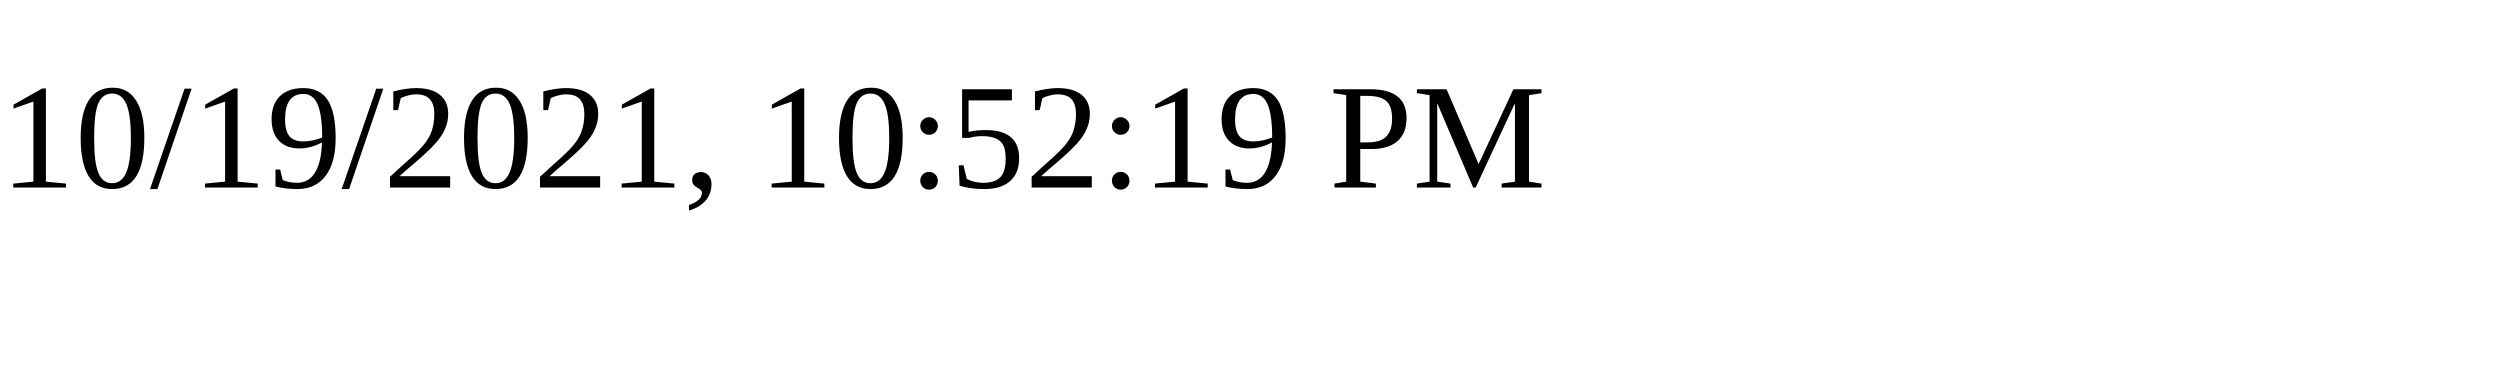
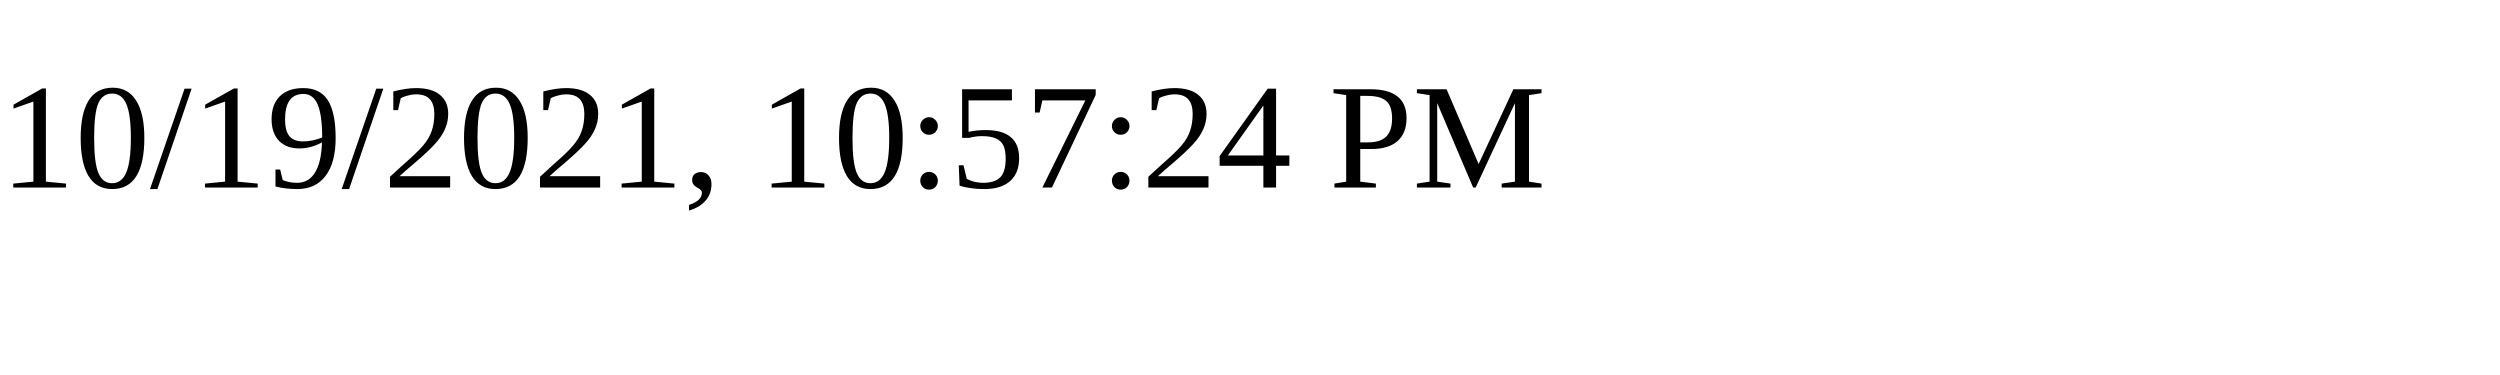
<svg xmlns="http://www.w3.org/2000/svg" height="30" width="200">
-   <text x="0" y="15">10/19/2021, 10:52:19 PM</text>
+   <text x="0" y="15">10/19/2021, 10:57:24 PM</text>
</svg>
